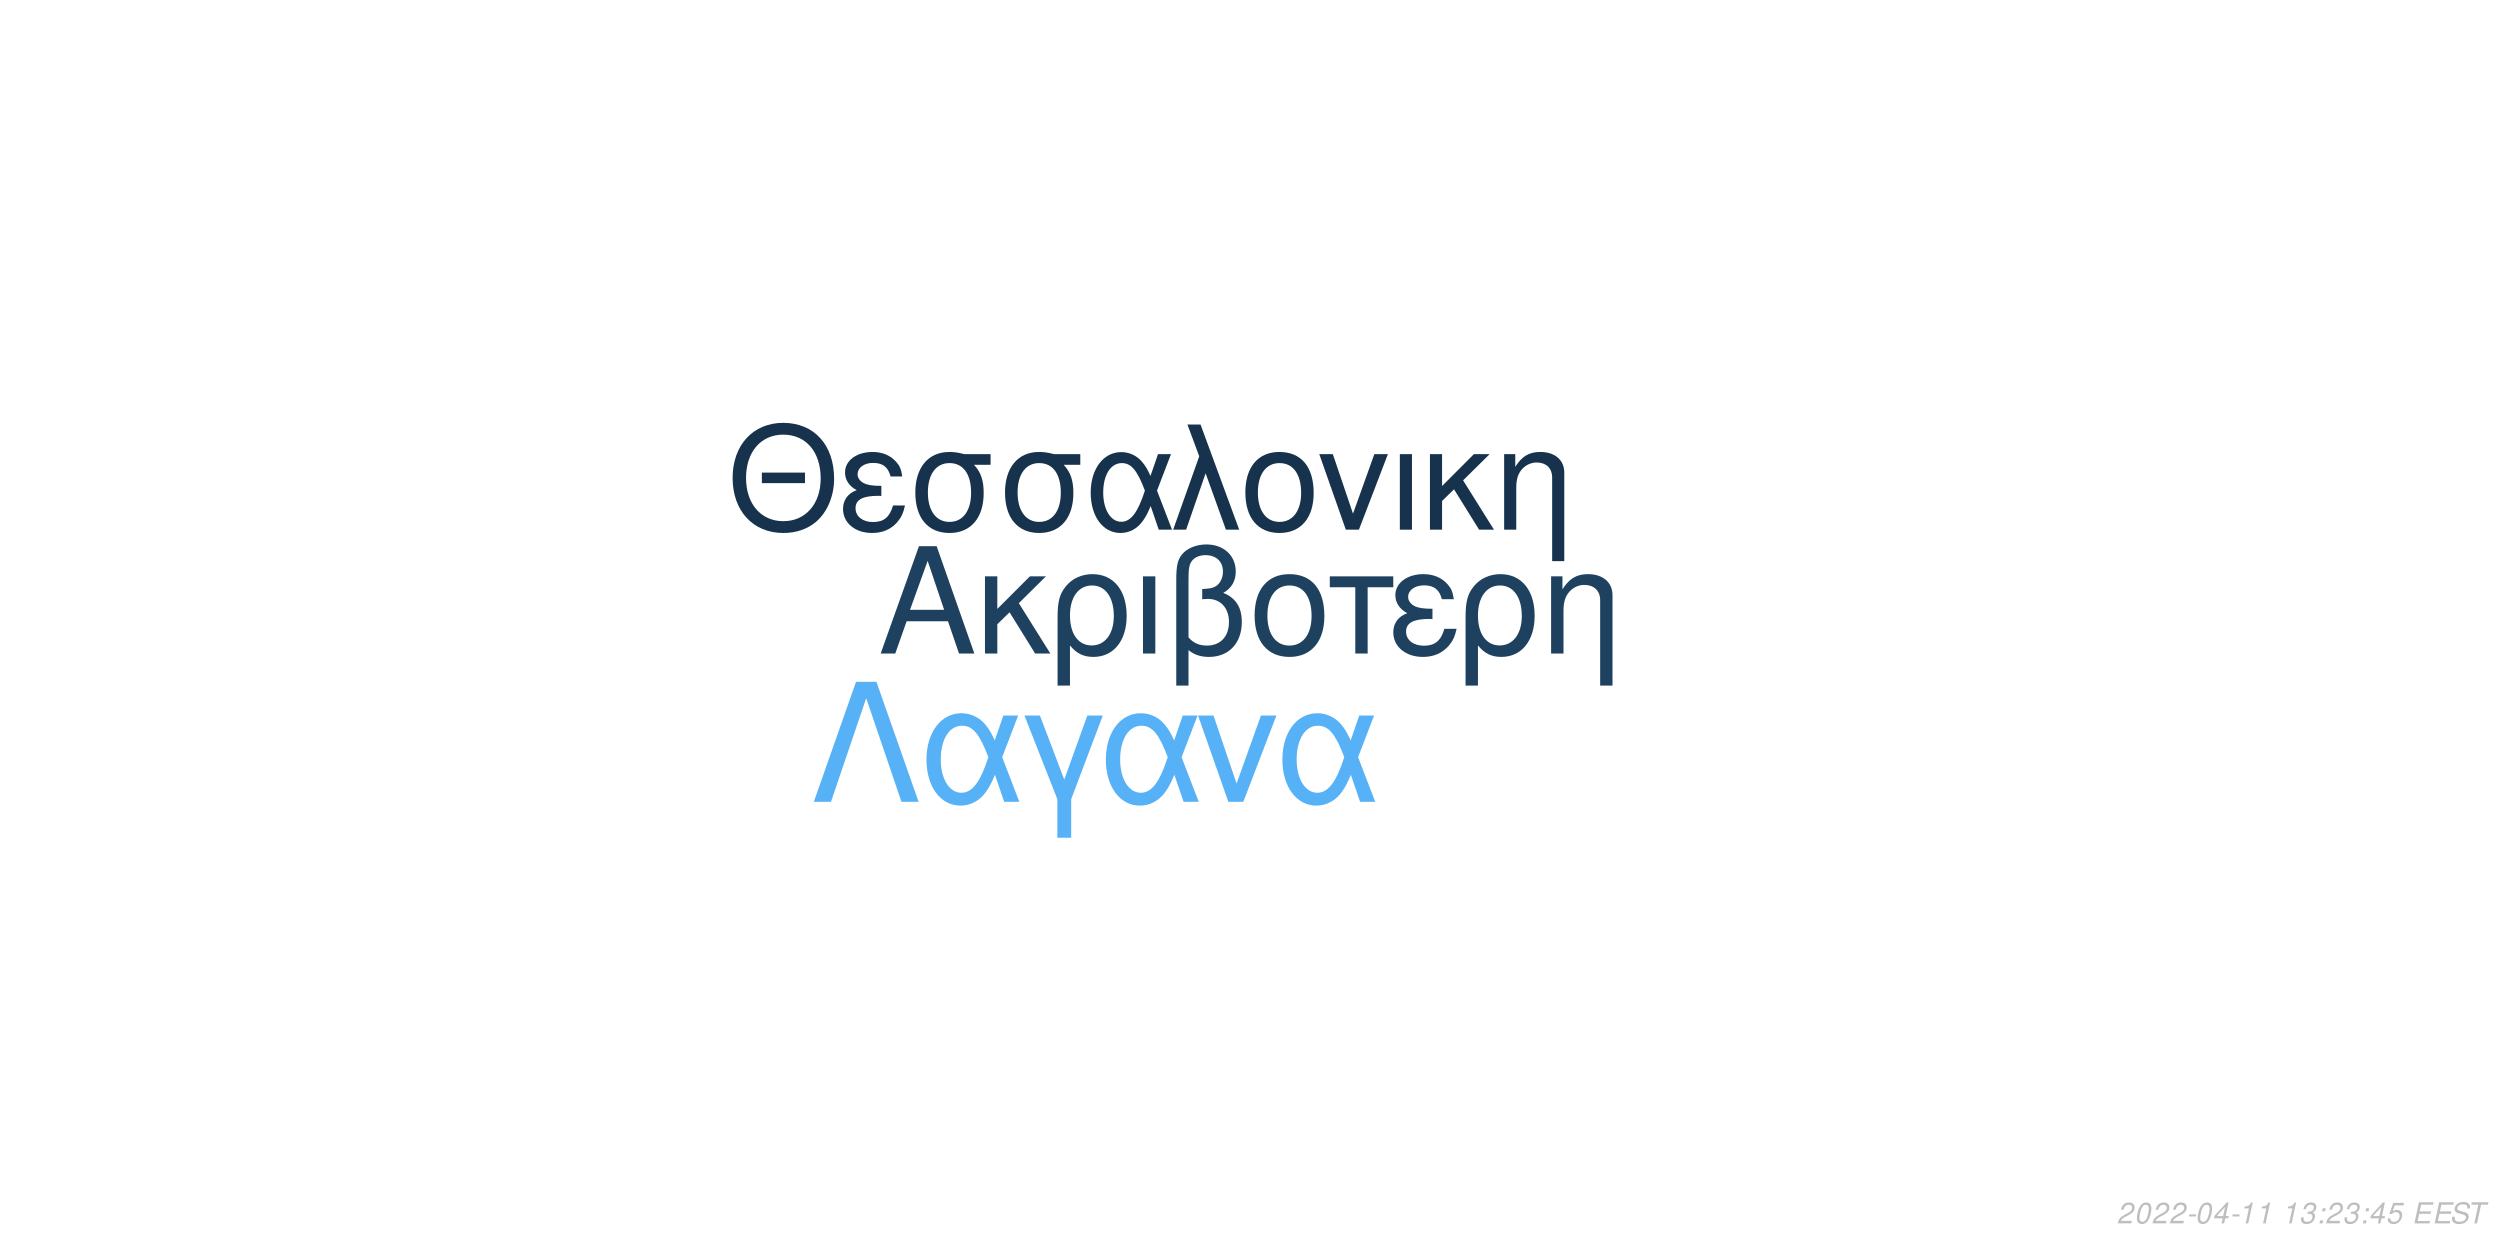
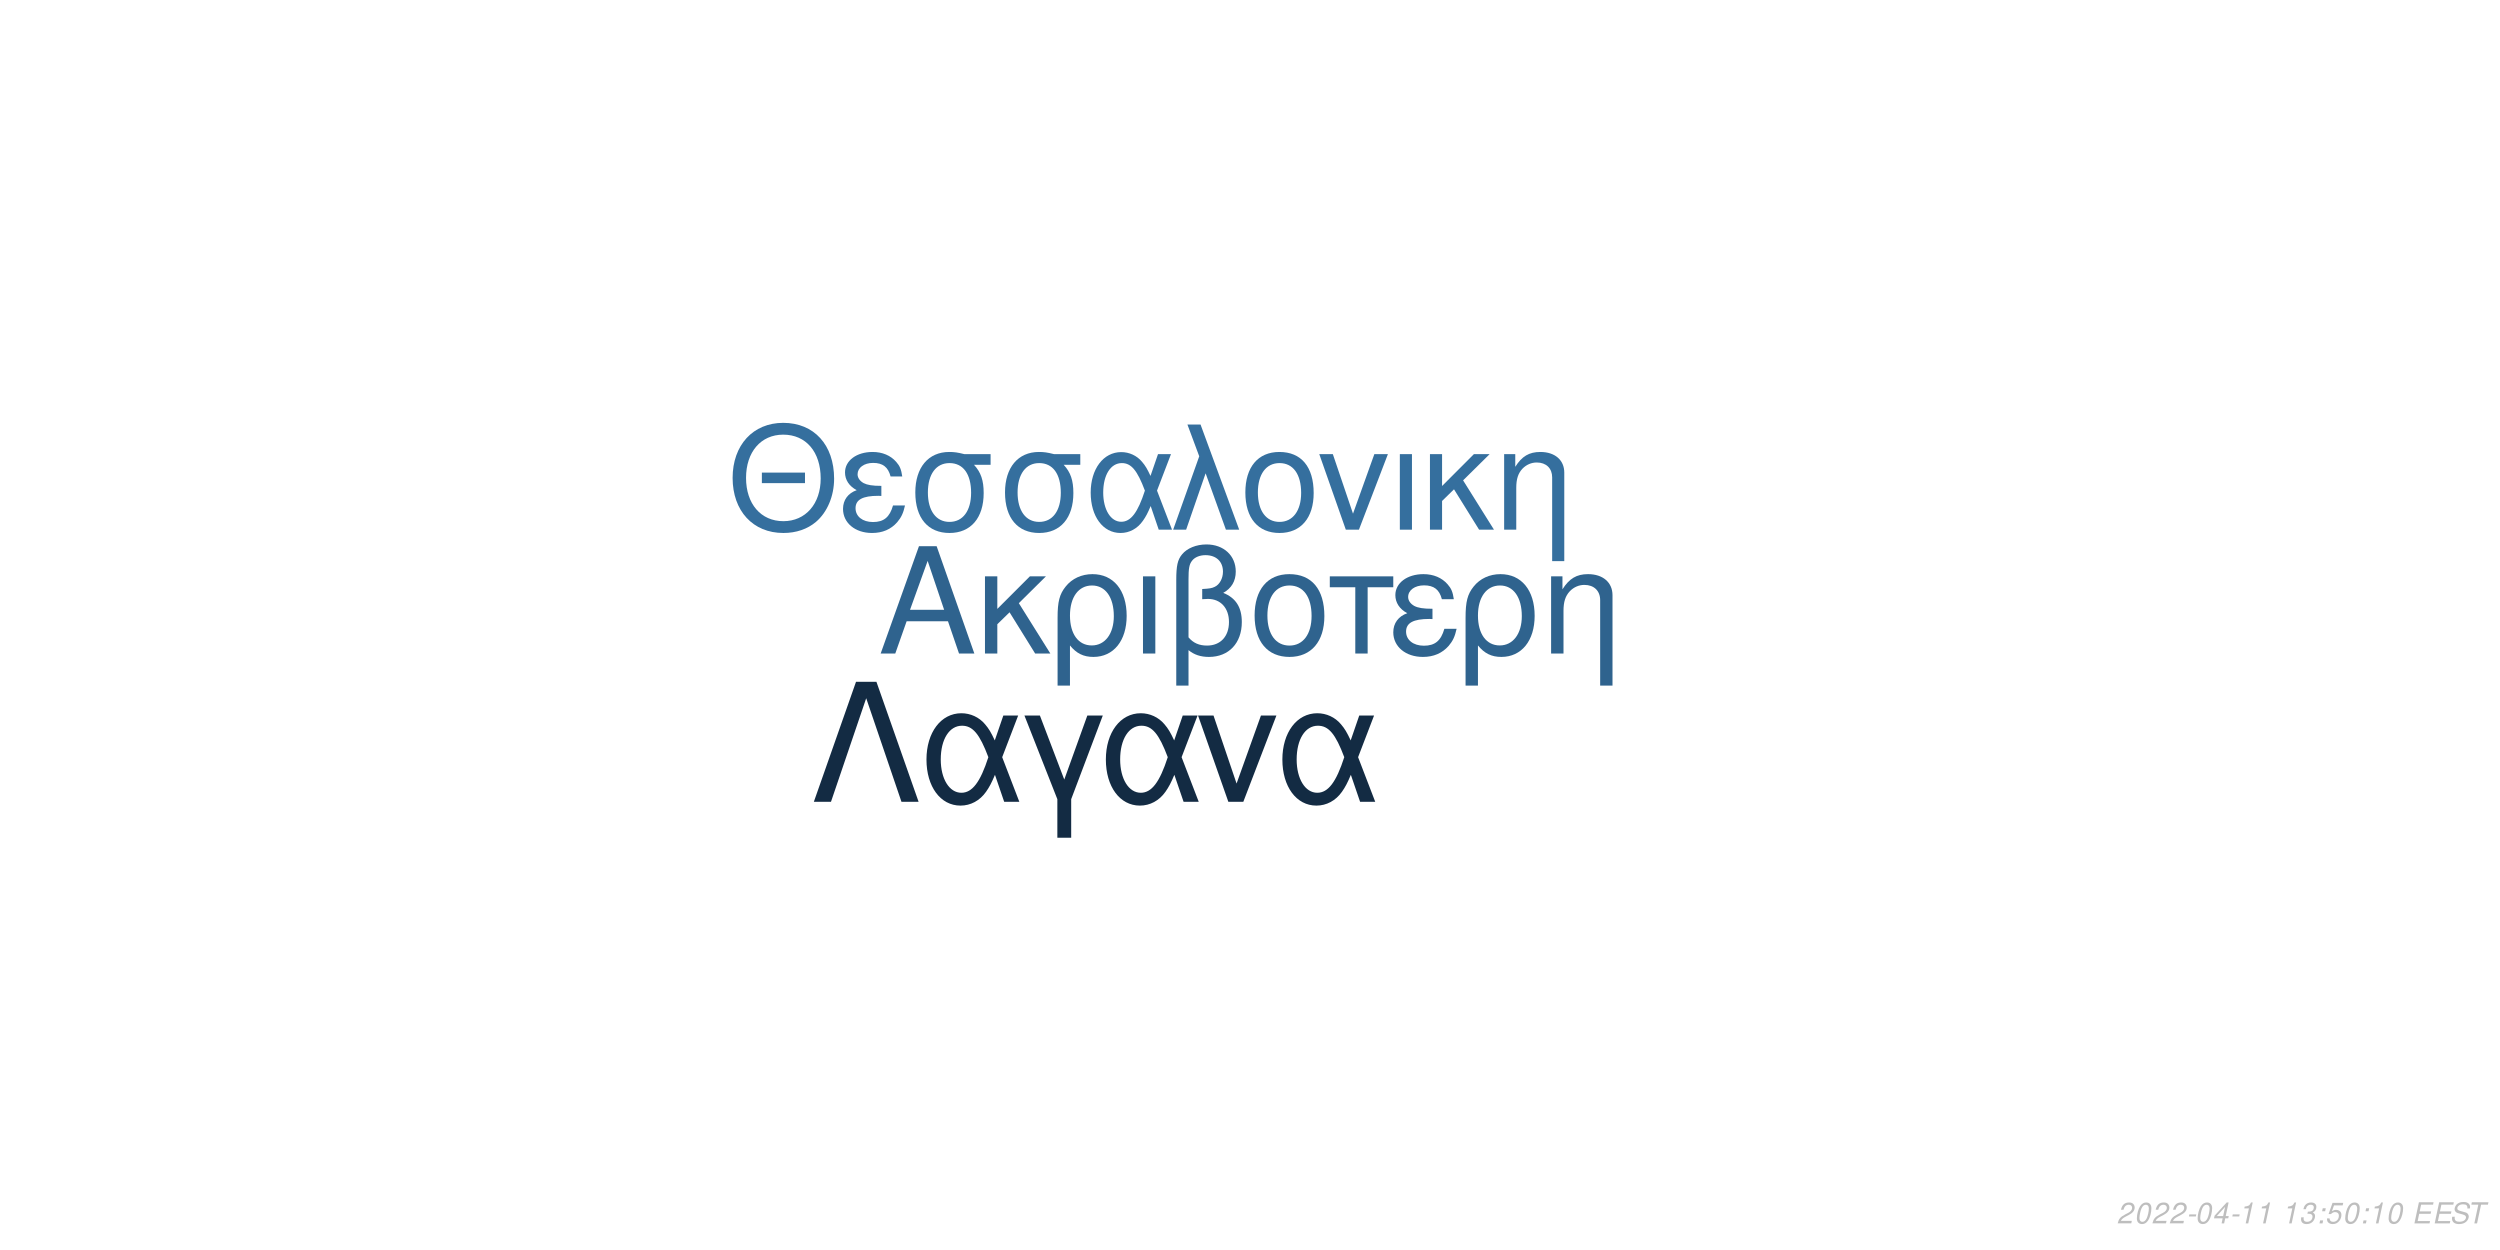
<svg xmlns="http://www.w3.org/2000/svg" xmlns:xlink="http://www.w3.org/1999/xlink" width="864pt" height="432pt" viewBox="0 0 864 432" version="1.1">
  <defs>
    <g>
      <symbol overflow="visible" id="glyph0-0">
        <path style="stroke:none;" d="" />
      </symbol>
      <symbol overflow="visible" id="glyph0-1">
        <path style="stroke:none;" d="M 24.125 -11.141 L 27.938 0 L 33.234 0 L 20.203 -37.094 L 14.094 -37.094 L 0.859 0 L 5.906 0 L 9.828 -11.141 Z M 22.797 -15.109 L 11 -15.109 L 17.094 -32.016 Z M 22.797 -15.109 " />
      </symbol>
      <symbol overflow="visible" id="glyph0-2">
        <path style="stroke:none;" d="M 7.172 -15.422 L 7.172 -26.672 L 2.906 -26.672 L 2.906 0 L 7.172 0 L 7.172 -10.125 L 11.406 -14.25 L 20.25 0 L 25.5 0 L 14.609 -17.406 L 23.969 -26.672 L 18.422 -26.672 Z M 7.172 -15.422 " />
      </symbol>
      <symbol overflow="visible" id="glyph0-3">
        <path style="stroke:none;" d="M 3 11.094 L 7.281 11.094 L 7.281 -2.797 C 9.516 -0.047 11.953 1.172 15.375 1.172 C 22.344 1.172 26.875 -4.422 26.875 -13.031 C 26.875 -21.891 22.297 -27.438 15.062 -27.438 C 11.297 -27.438 7.984 -25.906 5.797 -23.156 C 3.672 -20.516 3 -17.969 3 -12.359 Z M 14.906 -23.516 C 19.547 -23.516 22.438 -19.438 22.438 -12.922 C 22.438 -6.812 19.391 -2.797 14.812 -2.797 C 10.172 -2.797 7.281 -6.766 7.281 -13.125 C 7.281 -19.484 10.234 -23.516 14.906 -23.516 Z M 14.906 -23.516 " />
      </symbol>
      <symbol overflow="visible" id="glyph0-4">
        <path style="stroke:none;" d="M 3.516 0 L 7.781 0 L 7.781 -26.672 L 3.516 -26.672 Z M 3.516 0 " />
      </symbol>
      <symbol overflow="visible" id="glyph0-5">
        <path style="stroke:none;" d="M 4.016 11.094 L 8.25 11.094 L 8.25 -1.172 C 10.172 0.406 12.422 1.172 15.312 1.172 C 22.188 1.172 26.672 -3.609 26.672 -10.891 C 26.672 -15.984 24.578 -19.234 20.25 -20.969 C 23.109 -22.547 24.578 -25.031 24.578 -28.344 C 24.578 -33.844 20.406 -37.703 14.453 -37.703 C 10.938 -37.703 7.734 -36.391 6 -34.25 C 4.484 -32.422 4.016 -30.328 4.016 -25.391 Z M 8.25 -25.656 C 8.25 -29.359 8.5 -30.844 9.469 -32.062 C 10.375 -33.281 12.156 -34 14.094 -34 C 17.812 -34 20.156 -31.812 20.156 -28.297 C 20.156 -25.953 18.984 -23.812 17.297 -23.047 C 16.281 -22.547 15.469 -22.438 12.984 -22.297 L 12.984 -18.781 C 13.734 -18.828 14.344 -18.875 14.969 -18.875 C 19.344 -18.875 22.234 -15.719 22.234 -10.891 C 22.234 -5.906 19.281 -2.75 14.656 -2.75 C 11.953 -2.75 9.922 -3.609 8.25 -5.594 Z M 8.25 -25.656 " />
      </symbol>
      <symbol overflow="visible" id="glyph0-6">
        <path style="stroke:none;" d="M 14.094 -27.438 C 6.562 -27.438 2.094 -22.094 2.094 -13.125 C 2.094 -4.125 6.562 1.172 14.141 1.172 C 21.672 1.172 26.203 -4.172 26.203 -12.922 C 26.203 -22.188 21.828 -27.438 14.094 -27.438 Z M 14.141 -23.516 C 18.938 -23.516 21.781 -19.594 21.781 -12.984 C 21.781 -6.672 18.828 -2.75 14.141 -2.75 C 9.422 -2.75 6.516 -6.672 6.516 -13.125 C 6.516 -19.594 9.422 -23.516 14.141 -23.516 Z M 14.141 -23.516 " />
      </symbol>
      <symbol overflow="visible" id="glyph0-7">
        <path style="stroke:none;" d="M 7.891 0 L 12.156 0 L 12.156 -22.906 L 21.016 -22.906 L 21.016 -26.672 L -0.922 -26.672 L -0.922 -22.906 L 7.891 -22.906 Z M 7.891 0 " />
      </symbol>
      <symbol overflow="visible" id="glyph0-8">
        <path style="stroke:none;" d="M 14.562 -15.469 C 11.344 -15.469 9.562 -15.781 8.297 -16.438 C 6.922 -17.203 6.156 -18.328 6.156 -19.547 C 6.156 -21.891 8.453 -23.562 11.656 -23.562 C 15.062 -23.562 16.953 -22.094 17.812 -18.781 L 21.938 -18.781 C 21.578 -21.266 21.062 -22.5 19.797 -23.922 C 17.812 -26.203 14.906 -27.438 11.453 -27.438 C 5.797 -27.438 1.734 -24.375 1.734 -20.203 C 1.734 -17.609 3.156 -15.375 5.859 -13.938 C 2.797 -12.875 1.016 -10.484 1.016 -7.328 C 1.016 -2.391 5.297 1.172 11.25 1.172 C 14.969 1.172 17.906 -0.109 20.156 -2.641 C 21.578 -4.328 22.297 -5.797 22.906 -8.547 L 18.672 -8.547 C 17.5 -4.422 15.422 -2.703 11.609 -2.703 C 7.938 -2.703 5.438 -4.688 5.438 -7.578 C 5.438 -10.578 7.938 -11.953 13.484 -11.953 C 13.641 -11.953 14.094 -11.953 14.562 -11.906 Z M 14.562 -15.469 " />
      </symbol>
      <symbol overflow="visible" id="glyph0-9">
        <path style="stroke:none;" d="M 3.562 -26.672 L 3.562 0 L 7.844 0 L 7.844 -14.703 C 7.844 -17.906 8.5 -19.891 10.031 -21.531 C 11.406 -22.953 13.188 -23.719 15.062 -23.719 C 18.375 -23.719 20.516 -21.672 20.516 -18.469 L 20.516 11.094 L 24.781 11.094 L 24.781 -20.156 C 24.781 -24.578 21.469 -27.438 16.328 -27.438 C 12.359 -27.438 9.828 -25.906 7.484 -22.188 L 7.484 -26.672 Z M 3.562 -26.672 " />
      </symbol>
      <symbol overflow="visible" id="glyph1-0">
        <path style="stroke:none;" d="" />
      </symbol>
      <symbol overflow="visible" id="glyph1-1">
        <path style="stroke:none;" d="M 26.859 -19.734 L 11.953 -19.734 L 11.953 -16.094 L 26.859 -16.094 Z M 19.328 -36.922 C 8.922 -36.922 1.844 -29.25 1.844 -17.891 C 1.844 -6.484 8.875 1.141 19.391 1.141 C 23.812 1.141 27.703 -0.203 30.641 -2.688 C 34.578 -6.031 36.922 -11.656 36.922 -17.594 C 36.922 -29.297 30 -36.922 19.328 -36.922 Z M 19.328 -32.844 C 27.203 -32.844 32.281 -26.906 32.281 -17.688 C 32.281 -8.922 27.062 -2.938 19.391 -2.938 C 11.609 -2.938 6.484 -8.922 6.484 -17.891 C 6.484 -26.859 11.609 -32.844 19.328 -32.844 Z M 19.328 -32.844 " />
      </symbol>
      <symbol overflow="visible" id="glyph1-2">
        <path style="stroke:none;" d="M 14.25 -15.141 C 11.109 -15.141 9.375 -15.453 8.125 -16.094 C 6.781 -16.844 6.031 -17.938 6.031 -19.141 C 6.031 -21.422 8.266 -23.078 11.406 -23.078 C 14.75 -23.078 16.594 -21.625 17.438 -18.391 L 21.469 -18.391 C 21.125 -20.828 20.625 -22.031 19.391 -23.422 C 17.438 -25.656 14.594 -26.859 11.219 -26.859 C 5.688 -26.859 1.688 -23.875 1.688 -19.781 C 1.688 -17.234 3.094 -15.047 5.734 -13.656 C 2.734 -12.609 1 -10.266 1 -7.172 C 1 -2.344 5.188 1.141 11.016 1.141 C 14.656 1.141 17.547 -0.094 19.734 -2.594 C 21.125 -4.234 21.828 -5.688 22.422 -8.375 L 18.281 -8.375 C 17.141 -4.328 15.094 -2.641 11.359 -2.641 C 7.766 -2.641 5.328 -4.578 5.328 -7.422 C 5.328 -10.359 7.766 -11.703 13.203 -11.703 C 13.359 -11.703 13.797 -11.703 14.25 -11.656 Z M 14.25 -15.141 " />
      </symbol>
      <symbol overflow="visible" id="glyph1-3">
        <path style="stroke:none;" d="M 29 -26.109 L 19.938 -26.109 C 17.594 -26.703 16.438 -26.859 14.703 -26.859 C 7.469 -26.859 2.984 -21.469 2.984 -12.859 C 2.984 -4.031 7.375 1.141 14.797 1.141 C 22.172 1.141 26.609 -4.078 26.609 -12.656 C 26.609 -17.047 25.656 -19.828 23.266 -22.422 L 29 -22.422 Z M 14.797 -23.016 C 19.531 -23.016 22.266 -19.234 22.266 -12.75 C 22.266 -6.531 19.438 -2.688 14.797 -2.688 C 10.172 -2.688 7.328 -6.531 7.328 -12.859 C 7.328 -19.188 10.172 -23.016 14.797 -23.016 Z M 14.797 -23.016 " />
      </symbol>
      <symbol overflow="visible" id="glyph1-4">
        <path style="stroke:none;" d="M 29.344 -26.109 L 24.859 -26.109 L 22.266 -18.578 C 21.125 -21.031 20.484 -22.125 19.328 -23.469 C 17.547 -25.609 14.906 -26.812 12.156 -26.812 C 5.984 -26.812 1.594 -20.984 1.594 -12.812 C 1.594 -4.578 5.828 1.141 11.906 1.141 C 14.953 1.141 17.734 -0.344 19.625 -3.047 C 20.672 -4.531 21.281 -5.688 22.328 -8.172 L 25.109 0 L 29.703 0 L 24.516 -13.5 Z M 20.328 -13.5 C 17.891 -5.922 15.453 -2.734 12.156 -2.734 C 8.516 -2.734 5.922 -6.922 5.922 -12.812 C 5.922 -18.938 8.516 -23.016 12.359 -23.016 C 15.594 -23.016 17.688 -20.531 20.328 -13.5 Z M 20.328 -13.5 " />
      </symbol>
      <symbol overflow="visible" id="glyph1-5">
        <path style="stroke:none;" d="M 1.094 0 L 5.578 0 L 12.312 -19.484 L 19.328 0 L 23.922 0 L 10.562 -36.328 L 6.031 -36.328 L 10.109 -25.359 Z M 1.094 0 " />
      </symbol>
      <symbol overflow="visible" id="glyph1-6">
        <path style="stroke:none;" d="M 13.797 -26.859 C 6.422 -26.859 2.047 -21.625 2.047 -12.859 C 2.047 -4.031 6.422 1.141 13.859 1.141 C 21.234 1.141 25.656 -4.078 25.656 -12.656 C 25.656 -21.719 21.375 -26.859 13.797 -26.859 Z M 13.859 -23.016 C 18.531 -23.016 21.328 -19.188 21.328 -12.703 C 21.328 -6.531 18.438 -2.688 13.859 -2.688 C 9.219 -2.688 6.375 -6.531 6.375 -12.859 C 6.375 -19.188 9.219 -23.016 13.859 -23.016 Z M 13.859 -23.016 " />
      </symbol>
      <symbol overflow="visible" id="glyph1-7">
        <path style="stroke:none;" d="M 14.297 0 L 24.312 -26.109 L 19.625 -26.109 L 12.25 -5.531 L 5.281 -26.109 L 0.594 -26.109 L 9.766 0 Z M 14.297 0 " />
      </symbol>
      <symbol overflow="visible" id="glyph1-8">
        <path style="stroke:none;" d="M 3.438 0 L 7.625 0 L 7.625 -26.109 L 3.438 -26.109 Z M 3.438 0 " />
      </symbol>
      <symbol overflow="visible" id="glyph1-9">
        <path style="stroke:none;" d="M 7.031 -15.094 L 7.031 -26.109 L 2.844 -26.109 L 2.844 0 L 7.031 0 L 7.031 -9.922 L 11.156 -13.953 L 19.828 0 L 24.969 0 L 14.297 -17.047 L 23.469 -26.109 L 18.031 -26.109 Z M 7.031 -15.094 " />
      </symbol>
      <symbol overflow="visible" id="glyph1-10">
        <path style="stroke:none;" d="M 3.484 -26.109 L 3.484 0 L 7.672 0 L 7.672 -14.406 C 7.672 -17.547 8.328 -19.484 9.812 -21.078 C 11.156 -22.469 12.906 -23.219 14.75 -23.219 C 17.984 -23.219 20.078 -21.234 20.078 -18.094 L 20.078 10.859 L 24.266 10.859 L 24.266 -19.734 C 24.266 -24.062 21.031 -26.859 16 -26.859 C 12.109 -26.859 9.609 -25.359 7.328 -21.719 L 7.328 -26.109 Z M 3.484 -26.109 " />
      </symbol>
      <symbol overflow="visible" id="glyph2-0">
        <path style="stroke:none;" d="" />
      </symbol>
      <symbol overflow="visible" id="glyph2-1">
        <path style="stroke:none;" d="M 22.531 -41.484 L 15.484 -41.484 L 0.906 0 L 6.828 0 L 19 -35.797 L 31.188 0 L 37.109 0 Z M 22.531 -41.484 " />
      </symbol>
      <symbol overflow="visible" id="glyph2-2">
        <path style="stroke:none;" d="M 33.516 -29.812 L 28.391 -29.812 L 25.438 -21.219 C 24.125 -24.016 23.391 -25.266 22.078 -26.797 C 20.031 -29.25 17.016 -30.609 13.891 -30.609 C 6.828 -30.609 1.828 -23.953 1.828 -14.625 C 1.828 -5.234 6.656 1.312 13.594 1.312 C 17.078 1.312 20.266 -0.391 22.422 -3.469 C 23.609 -5.172 24.297 -6.484 25.5 -9.328 L 28.688 0 L 33.922 0 L 28 -15.422 Z M 23.219 -15.422 C 20.422 -6.766 17.641 -3.125 13.891 -3.125 C 9.734 -3.125 6.766 -7.906 6.766 -14.625 C 6.766 -21.625 9.734 -26.297 14.109 -26.297 C 17.812 -26.297 20.203 -23.453 23.219 -15.422 Z M 23.219 -15.422 " />
      </symbol>
      <symbol overflow="visible" id="glyph2-3">
        <path style="stroke:none;" d="M 12.062 12.406 L 16.844 12.406 L 16.844 -0.906 L 27.766 -29.812 L 22.422 -29.812 L 14.453 -7.688 L 6.031 -29.812 L 0.688 -29.812 L 12.062 -0.906 Z M 12.062 12.406 " />
      </symbol>
      <symbol overflow="visible" id="glyph2-4">
        <path style="stroke:none;" d="M 16.328 0 L 27.766 -29.812 L 22.422 -29.812 L 14 -6.312 L 6.031 -29.812 L 0.688 -29.812 L 11.156 0 Z M 16.328 0 " />
      </symbol>
      <symbol overflow="visible" id="glyph3-0">
        <path style="stroke:none;" d="" />
      </symbol>
      <symbol overflow="visible" id="glyph3-1">
        <path style="stroke:none;" d="M 5.234 -0.875 L 1.469 -0.875 C 1.641 -1.375 2.203 -1.891 3.109 -2.344 L 4.234 -2.938 C 5.562 -3.625 6.219 -4.469 6.219 -5.484 C 6.219 -5.938 6.062 -6.359 5.797 -6.656 C 5.469 -7.047 4.984 -7.234 4.312 -7.234 C 2.766 -7.234 1.891 -6.453 1.484 -4.734 L 2.375 -4.734 C 2.484 -5.188 2.609 -5.484 2.797 -5.75 C 3.094 -6.203 3.609 -6.453 4.188 -6.453 C 4.891 -6.453 5.344 -6.031 5.344 -5.375 C 5.344 -4.703 4.859 -4.094 4.016 -3.656 L 2.984 -3.125 C 1.234 -2.188 0.797 -1.656 0.344 -0.016 L 5.047 -0.016 Z M 5.234 -0.875 " />
      </symbol>
      <symbol overflow="visible" id="glyph3-2">
        <path style="stroke:none;" d="M 4.203 -7.234 C 3.375 -7.234 2.688 -6.812 2.125 -5.984 C 1.484 -5.047 0.984 -3.188 0.984 -1.734 C 0.984 -1.109 1.172 -0.562 1.484 -0.266 C 1.797 0.047 2.281 0.234 2.766 0.234 C 3.625 0.234 4.281 -0.156 4.859 -1.016 C 5.516 -1.953 6 -3.797 6 -5.266 C 6 -6.5 5.328 -7.234 4.203 -7.234 Z M 4.094 -6.453 C 4.734 -6.453 5.125 -5.984 5.125 -5.156 C 5.125 -4.203 4.781 -2.625 4.406 -1.812 C 3.984 -0.938 3.516 -0.547 2.875 -0.547 C 2.25 -0.547 1.875 -1.031 1.875 -1.828 C 1.875 -2.797 2.203 -4.344 2.594 -5.203 C 2.984 -6.047 3.453 -6.453 4.094 -6.453 Z M 4.094 -6.453 " />
      </symbol>
      <symbol overflow="visible" id="glyph3-3">
        <path style="stroke:none;" d="M 3.516 -3.125 L 1.125 -3.125 L 0.969 -2.406 L 3.359 -2.406 Z M 3.516 -3.125 " />
      </symbol>
      <symbol overflow="visible" id="glyph3-4">
        <path style="stroke:none;" d="M 3.625 -1.75 L 3.266 0 L 4.141 0 L 4.516 -1.75 L 5.562 -1.75 L 5.734 -2.531 L 4.688 -2.531 L 5.688 -7.234 L 5.016 -7.234 L 0.844 -2.672 L 0.641 -1.75 Z M 3.797 -2.531 L 1.594 -2.531 L 4.469 -5.703 Z M 3.797 -2.531 " />
      </symbol>
      <symbol overflow="visible" id="glyph3-5">
        <path style="stroke:none;" d="M 3.703 -5.188 L 2.594 0 L 3.469 0 L 5.016 -7.234 L 4.438 -7.234 C 3.906 -6.156 3.688 -6.016 2.234 -5.812 L 2.109 -5.188 Z M 3.703 -5.188 " />
      </symbol>
      <symbol overflow="visible" id="glyph3-6">
        <path style="stroke:none;" d="" />
      </symbol>
      <symbol overflow="visible" id="glyph3-7">
        <path style="stroke:none;" d="M 2.922 -3.312 C 3.125 -3.344 3.234 -3.344 3.375 -3.344 C 4.203 -3.344 4.688 -3 4.688 -2.406 C 4.688 -1.312 3.906 -0.547 2.781 -0.547 C 2.047 -0.547 1.594 -0.938 1.594 -1.562 C 1.594 -1.719 1.609 -1.844 1.656 -2.094 L 0.766 -2.094 C 0.734 -1.797 0.719 -1.641 0.719 -1.469 C 0.719 -0.375 1.406 0.234 2.641 0.234 C 3.547 0.234 4.297 -0.078 4.812 -0.656 C 5.266 -1.156 5.562 -1.875 5.562 -2.547 C 5.562 -3.125 5.344 -3.453 4.797 -3.734 C 5.641 -4.234 6.016 -4.844 6.016 -5.734 C 6.016 -6.656 5.312 -7.234 4.203 -7.234 C 3.375 -7.234 2.672 -6.938 2.188 -6.375 C 1.891 -6.031 1.703 -5.641 1.516 -4.906 L 2.391 -4.906 C 2.5 -5.359 2.594 -5.594 2.734 -5.812 C 3.047 -6.234 3.516 -6.453 4.078 -6.453 C 4.734 -6.453 5.141 -6.125 5.141 -5.578 C 5.141 -5.188 5.016 -4.797 4.797 -4.547 C 4.516 -4.234 4 -4.062 3.266 -4.062 L 3.078 -4.062 Z M 2.922 -3.312 " />
      </symbol>
      <symbol overflow="visible" id="glyph3-8">
        <path style="stroke:none;" d="M 2.359 -1.031 L 1.312 -1.031 L 1.094 0 L 2.141 0 Z M 3.266 -5.234 L 2.219 -5.234 L 2 -4.203 L 3.047 -4.203 Z M 3.266 -5.234 " />
      </symbol>
      <symbol overflow="visible" id="glyph3-9">
        <path style="stroke:none;" d="M 6.297 -7.094 L 2.594 -7.094 L 1.234 -3.234 L 2.047 -3.234 C 2.656 -3.766 2.938 -3.906 3.531 -3.906 C 4.328 -3.906 4.797 -3.453 4.797 -2.688 C 4.797 -1.438 3.969 -0.547 2.828 -0.547 C 2.031 -0.547 1.609 -0.938 1.578 -1.734 L 0.703 -1.734 L 0.703 -1.516 C 0.703 -0.938 0.844 -0.547 1.188 -0.266 C 1.562 0.062 2.078 0.234 2.703 0.234 C 3.656 0.234 4.391 -0.156 4.984 -0.922 C 5.422 -1.5 5.672 -2.234 5.672 -2.953 C 5.672 -4 4.938 -4.672 3.812 -4.672 C 3.328 -4.672 2.906 -4.547 2.406 -4.234 L 3.109 -6.219 L 6.109 -6.219 Z M 6.297 -7.094 " />
      </symbol>
      <symbol overflow="visible" id="glyph3-10">
        <path style="stroke:none;" d="M 2.547 -3.312 L 6.5 -3.312 L 6.688 -4.141 L 2.719 -4.141 L 3.219 -6.469 L 7.344 -6.469 L 7.516 -7.297 L 2.453 -7.297 L 0.906 0 L 6.125 0 L 6.297 -0.812 L 2.016 -0.812 Z M 2.547 -3.312 " />
      </symbol>
      <symbol overflow="visible" id="glyph3-11">
        <path style="stroke:none;" d="M 7.062 -5.156 C 7.125 -5.438 7.141 -5.562 7.141 -5.703 C 7.141 -6.156 6.938 -6.594 6.594 -6.891 C 6.188 -7.25 5.656 -7.406 4.875 -7.406 C 3.844 -7.406 3.047 -7.125 2.5 -6.562 C 2.094 -6.141 1.781 -5.438 1.781 -4.922 C 1.781 -4.297 2.219 -3.766 2.891 -3.562 L 4.594 -3.094 C 5.406 -2.859 5.734 -2.578 5.734 -2.094 C 5.734 -1.781 5.547 -1.406 5.266 -1.141 C 4.844 -0.766 4.266 -0.578 3.453 -0.578 C 2.328 -0.578 1.812 -0.984 1.812 -1.906 C 1.812 -2.047 1.812 -2.125 1.844 -2.312 L 0.984 -2.312 C 0.906 -2.062 0.891 -1.906 0.891 -1.688 C 0.891 -0.484 1.797 0.234 3.297 0.234 C 4.359 0.234 5.234 -0.062 5.812 -0.609 C 6.344 -1.078 6.688 -1.797 6.688 -2.375 C 6.688 -2.641 6.609 -2.906 6.453 -3.156 C 6.234 -3.5 5.938 -3.703 5.469 -3.828 L 3.75 -4.312 C 2.984 -4.547 2.734 -4.734 2.734 -5.188 C 2.734 -5.547 2.875 -5.844 3.188 -6.109 C 3.547 -6.438 4.031 -6.594 4.703 -6.594 C 5.266 -6.594 5.688 -6.484 5.906 -6.297 C 6.094 -6.125 6.219 -5.797 6.219 -5.516 C 6.219 -5.422 6.203 -5.344 6.188 -5.156 Z M 7.062 -5.156 " />
      </symbol>
      <symbol overflow="visible" id="glyph3-12">
        <path style="stroke:none;" d="M 4.938 -6.469 L 7.312 -6.469 L 7.484 -7.297 L 1.75 -7.297 L 1.578 -6.469 L 3.984 -6.469 L 2.609 0 L 3.547 0 Z M 4.938 -6.469 " />
      </symbol>
    </g>
  </defs>
  <g id="surface1">
    <rect x="0" y="0" width="864" height="432" style="fill:rgb(100%,100%,100%);fill-opacity:1;stroke:none;" />
-     <g style="fill:rgb(11.765%,25.49%,37.647%);fill-opacity:1;">
+     <g style="fill:rgb(18.431%,38.824%,55.686%);fill-opacity:1;">
      <use xlink:href="#glyph0-1" x="303.5" y="225.861" />
      <use xlink:href="#glyph0-2" x="337.5" y="225.861" />
      <use xlink:href="#glyph0-3" x="362.5" y="225.861" />
      <use xlink:href="#glyph0-4" x="391.5" y="225.861" />
      <use xlink:href="#glyph0-5" x="402.5" y="225.861" />
      <use xlink:href="#glyph0-6" x="431.5" y="225.861" />
      <use xlink:href="#glyph0-7" x="460.5" y="225.861" />
      <use xlink:href="#glyph0-8" x="480.5" y="225.861" />
      <use xlink:href="#glyph0-3" x="503.5" y="225.861" />
      <use xlink:href="#glyph0-9" x="532.5" y="225.861" />
    </g>
-     <g style="fill:rgb(9.02%,19.608%,29.804%);fill-opacity:1;">
+     <g style="fill:rgb(20.784%,43.529%,61.961%);fill-opacity:1;">
      <use xlink:href="#glyph1-1" x="251.348" y="183.058" />
      <use xlink:href="#glyph1-2" x="290.348" y="183.058" />
      <use xlink:href="#glyph1-3" x="313.348" y="183.058" />
      <use xlink:href="#glyph1-3" x="344.348" y="183.058" />
      <use xlink:href="#glyph1-4" x="375.348" y="183.058" />
      <use xlink:href="#glyph1-5" x="404.348" y="183.058" />
      <use xlink:href="#glyph1-6" x="428.348" y="183.058" />
      <use xlink:href="#glyph1-7" x="455.348" y="183.058" />
      <use xlink:href="#glyph1-8" x="480.348" y="183.058" />
      <use xlink:href="#glyph1-9" x="491.348" y="183.058" />
      <use xlink:href="#glyph1-10" x="516.348" y="183.058" />
    </g>
-     <g style="fill:rgb(33.725%,69.412%,96.863%);fill-opacity:1;">
+     <g style="fill:rgb(7.451%,16.863%,26.275%);fill-opacity:1;">
      <use xlink:href="#glyph2-1" x="280.359" y="277.105" />
      <use xlink:href="#glyph2-2" x="318.359" y="277.105" />
      <use xlink:href="#glyph2-3" x="353.359" y="277.105" />
      <use xlink:href="#glyph2-2" x="380.359" y="277.105" />
      <use xlink:href="#glyph2-4" x="413.359" y="277.105" />
      <use xlink:href="#glyph2-2" x="441.359" y="277.105" />
    </g>
    <g style="fill:rgb(74.51%,74.51%,74.51%);fill-opacity:1;">
      <use xlink:href="#glyph3-1" x="731.52" y="422.81" />
      <use xlink:href="#glyph3-2" x="737.52" y="422.81" />
      <use xlink:href="#glyph3-1" x="743.52" y="422.81" />
      <use xlink:href="#glyph3-1" x="749.52" y="422.81" />
      <use xlink:href="#glyph3-3" x="755.52" y="422.81" />
      <use xlink:href="#glyph3-2" x="758.52" y="422.81" />
      <use xlink:href="#glyph3-4" x="764.52" y="422.81" />
      <use xlink:href="#glyph3-3" x="770.52" y="422.81" />
      <use xlink:href="#glyph3-5" x="773.52" y="422.81" />
      <use xlink:href="#glyph3-5" x="779.52" y="422.81" />
      <use xlink:href="#glyph3-6" x="785.52" y="422.81" />
      <use xlink:href="#glyph3-5" x="788.52" y="422.81" />
      <use xlink:href="#glyph3-7" x="794.52" y="422.81" />
      <use xlink:href="#glyph3-8" x="800.52" y="422.81" />
-       <use xlink:href="#glyph3-1" x="803.52" y="422.81" />
-       <use xlink:href="#glyph3-7" x="809.52" y="422.81" />
+       <use xlink:href="#glyph3-9" x="803.52" y="422.81" />
+       <use xlink:href="#glyph3-2" x="809.52" y="422.81" />
      <use xlink:href="#glyph3-8" x="815.52" y="422.81" />
-       <use xlink:href="#glyph3-4" x="818.52" y="422.81" />
-       <use xlink:href="#glyph3-9" x="824.52" y="422.81" />
+       <use xlink:href="#glyph3-5" x="818.52" y="422.81" />
+       <use xlink:href="#glyph3-2" x="824.52" y="422.81" />
      <use xlink:href="#glyph3-6" x="830.52" y="422.81" />
      <use xlink:href="#glyph3-10" x="833.52" y="422.81" />
      <use xlink:href="#glyph3-10" x="840.52" y="422.81" />
      <use xlink:href="#glyph3-11" x="846.52" y="422.81" />
      <use xlink:href="#glyph3-12" x="852.52" y="422.81" />
    </g>
  </g>
</svg>
